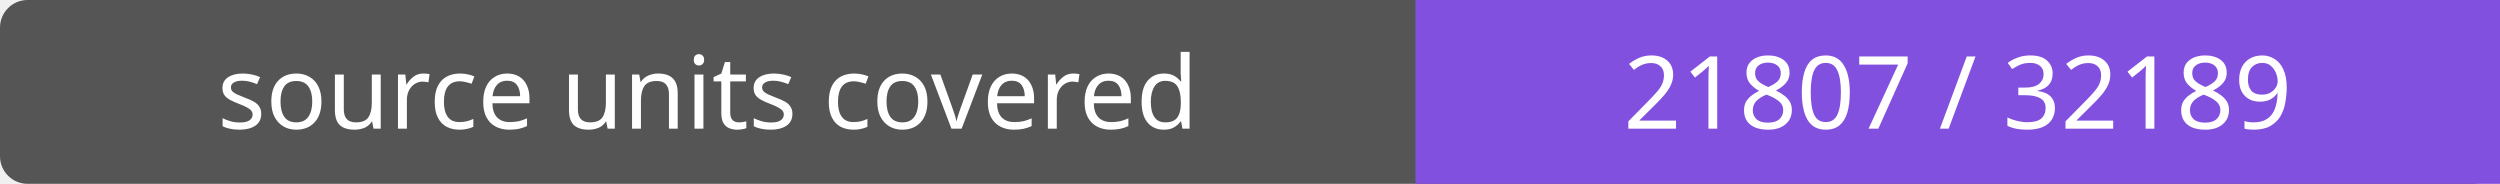
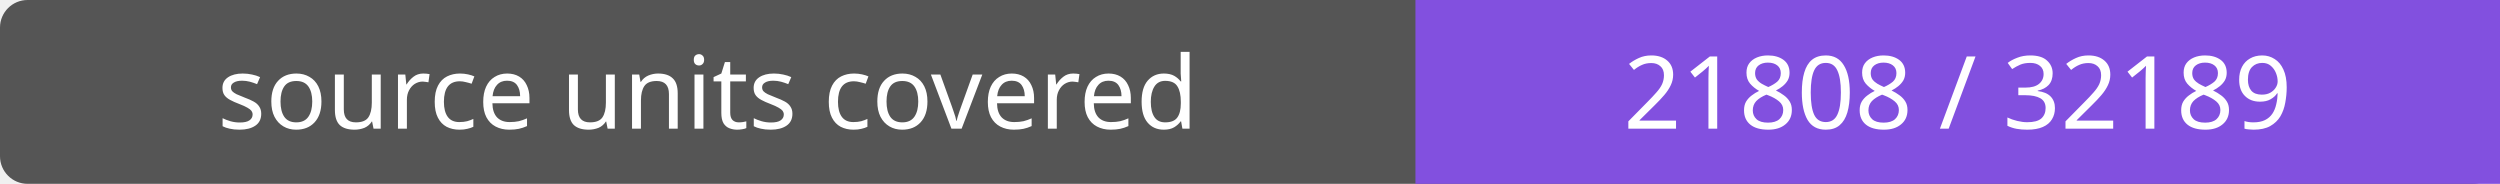
- <svg xmlns="http://www.w3.org/2000/svg" width="272" height="20" role="img" aria-label="source units covered: 21807 / 32189">
+ <svg xmlns="http://www.w3.org/2000/svg" width="272" height="20" role="img" aria-label="source units covered: 21808 / 32189">
  <rect width="272" height="20" rx="3" fill="#555" />
  <path fill="#8250df" d="M154 0h118v20H154z" />
  <g fill="#fff" text-anchor="middle" font-family="Verdana,sans-serif" font-size="11">
    <text x="77.0" y="14">source units covered</text>
-     <text x="213.0" y="14">21807 / 32189</text>
+     <text x="213.0" y="14">21808 / 32189</text>
  </g>
</svg>
